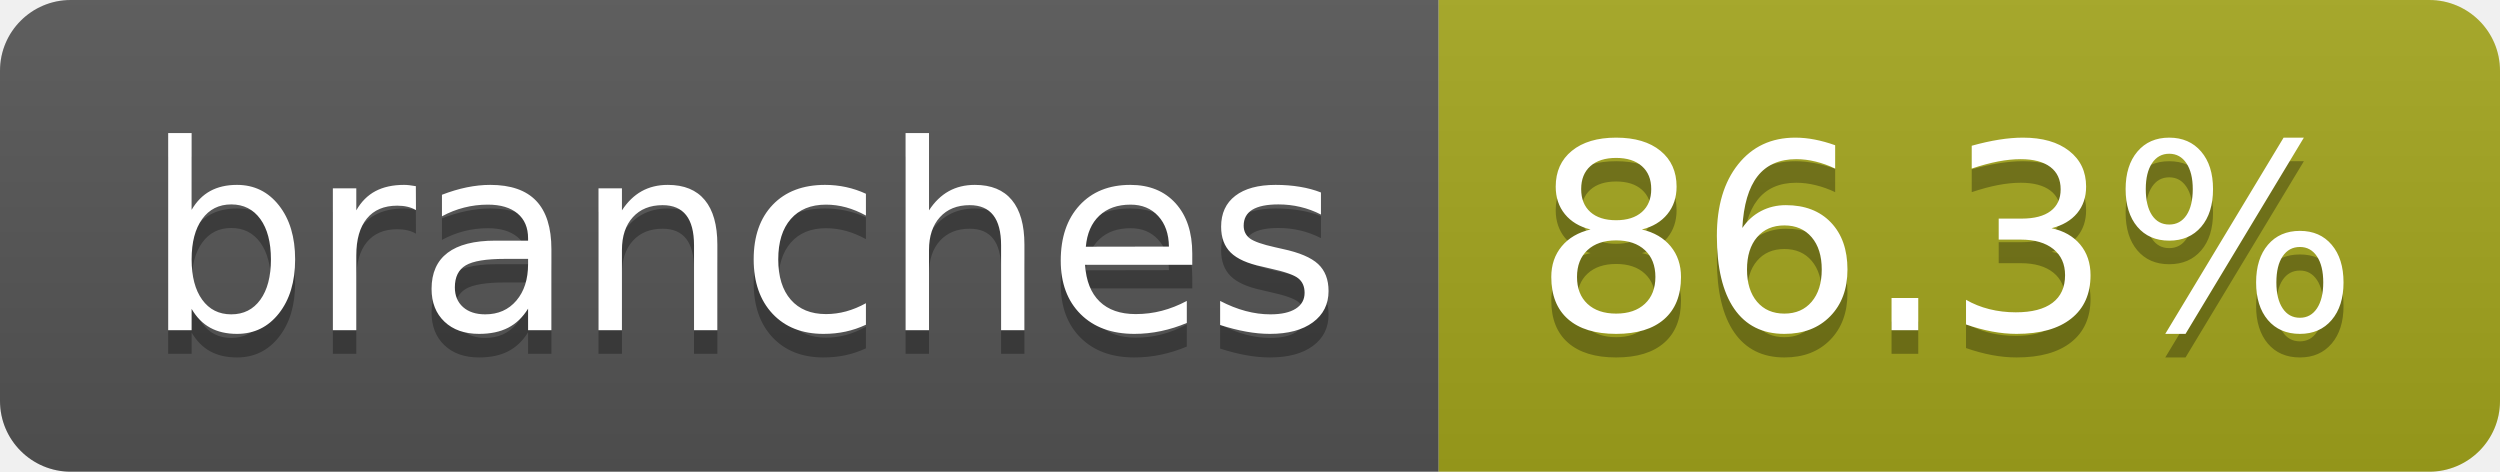
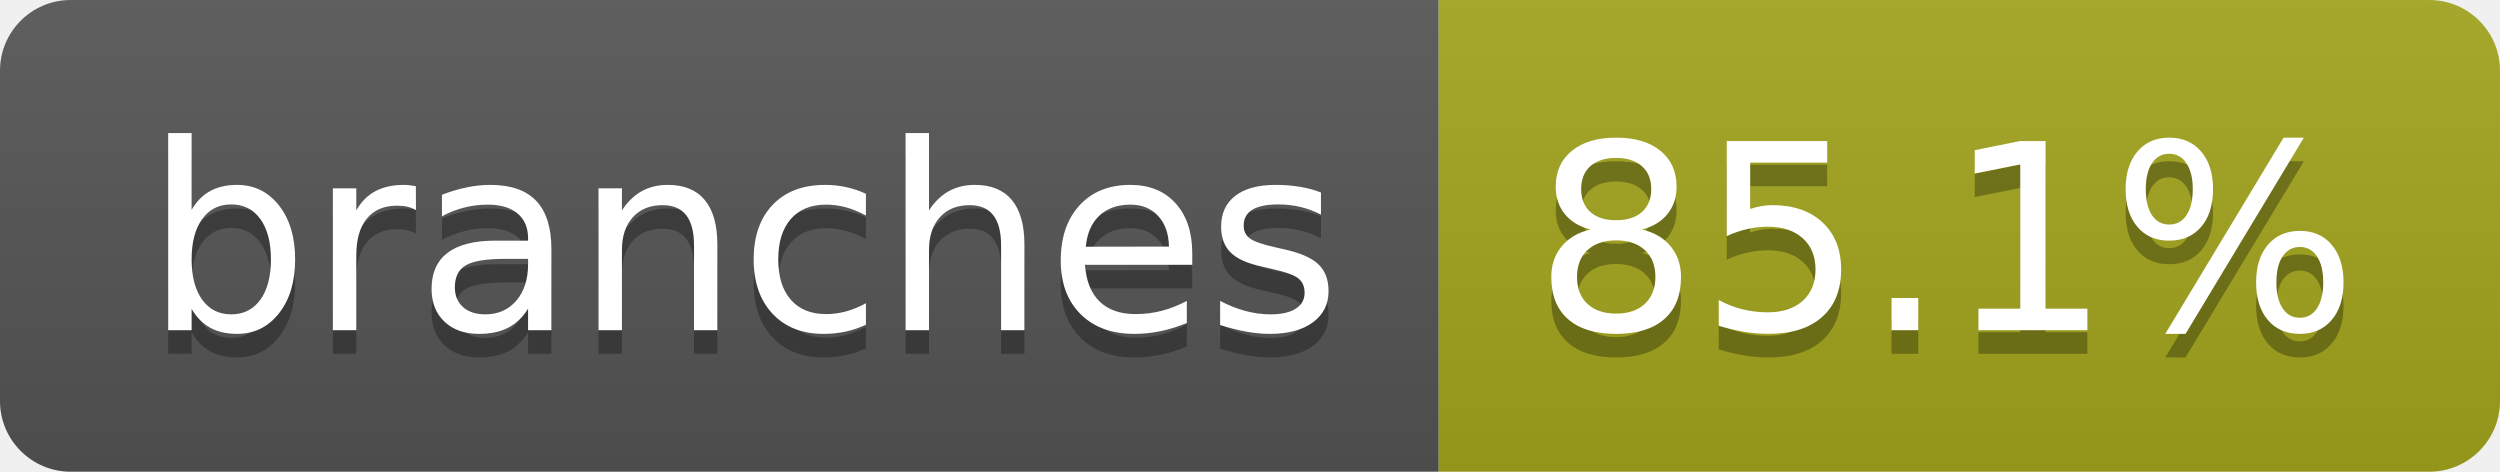
- <svg xmlns="http://www.w3.org/2000/svg" width="106" height="20" role="img" aria-label="branches: 86.3%">
+ <svg xmlns="http://www.w3.org/2000/svg" width="106" height="20" role="img" aria-label="branches: 85.1%">
  <linearGradient id="s" x2="0" y2="100%">
    <stop offset="0" stop-color="#bbb" stop-opacity=".1" />
    <stop offset="1" stop-opacity=".1" />
  </linearGradient>
  <clipPath id="r">
    <rect width="106" height="20" rx="3" fill="#fff" />
  </clipPath>
  <g clip-path="url(#r)">
    <rect width="61" height="20" fill="#555" />
    <rect x="61" width="45" height="20" fill="#a4a61d" />
    <rect width="106" height="20" fill="url(#s)" />
  </g>
  <g fill="#fff" text-anchor="middle" font-family="Verdana,Geneva,DejaVu Sans,sans-serif" text-rendering="geometricPrecision" font-size="110">
    <text aria-hidden="true" x="315" y="150" fill="#010101" fill-opacity=".3" transform="scale(.1)" textLength="507">branches</text>
    <text x="315" y="140" transform="scale(.1)" fill="#fff" textLength="507">branches</text>
-     <text aria-hidden="true" x="825" y="150" fill="#010101" fill-opacity=".3" transform="scale(.1)" textLength="350">86.3%</text>
-     <text x="825" y="140" transform="scale(.1)" fill="#fff" textLength="350">86.3%</text>
+     <text aria-hidden="true" x="825" y="150" fill="#010101" fill-opacity=".3" transform="scale(.1)" textLength="350">85.1%</text>
+     <text x="825" y="140" transform="scale(.1)" fill="#fff" textLength="350">85.1%</text>
  </g>
</svg>
